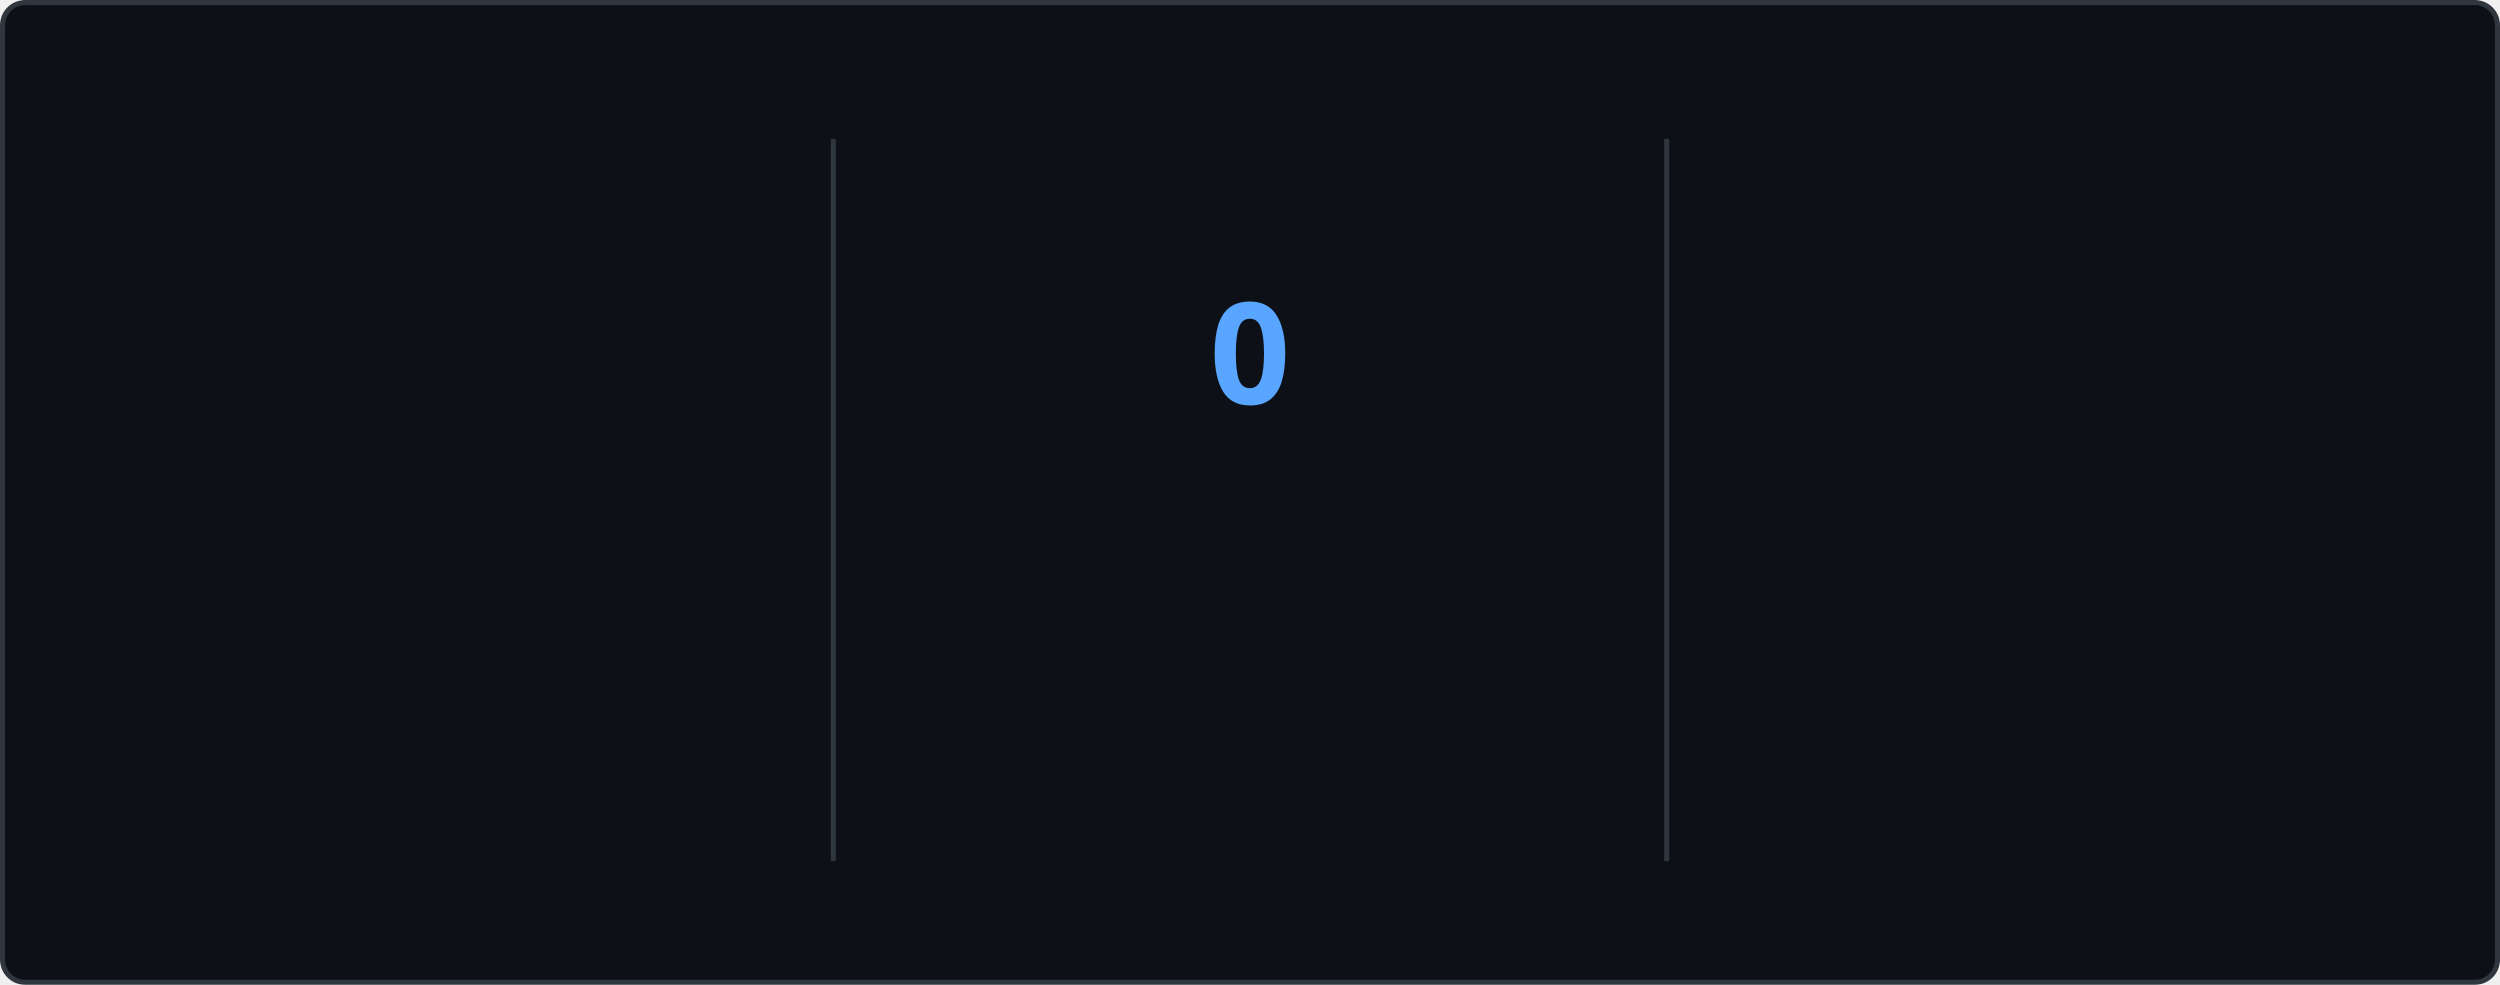
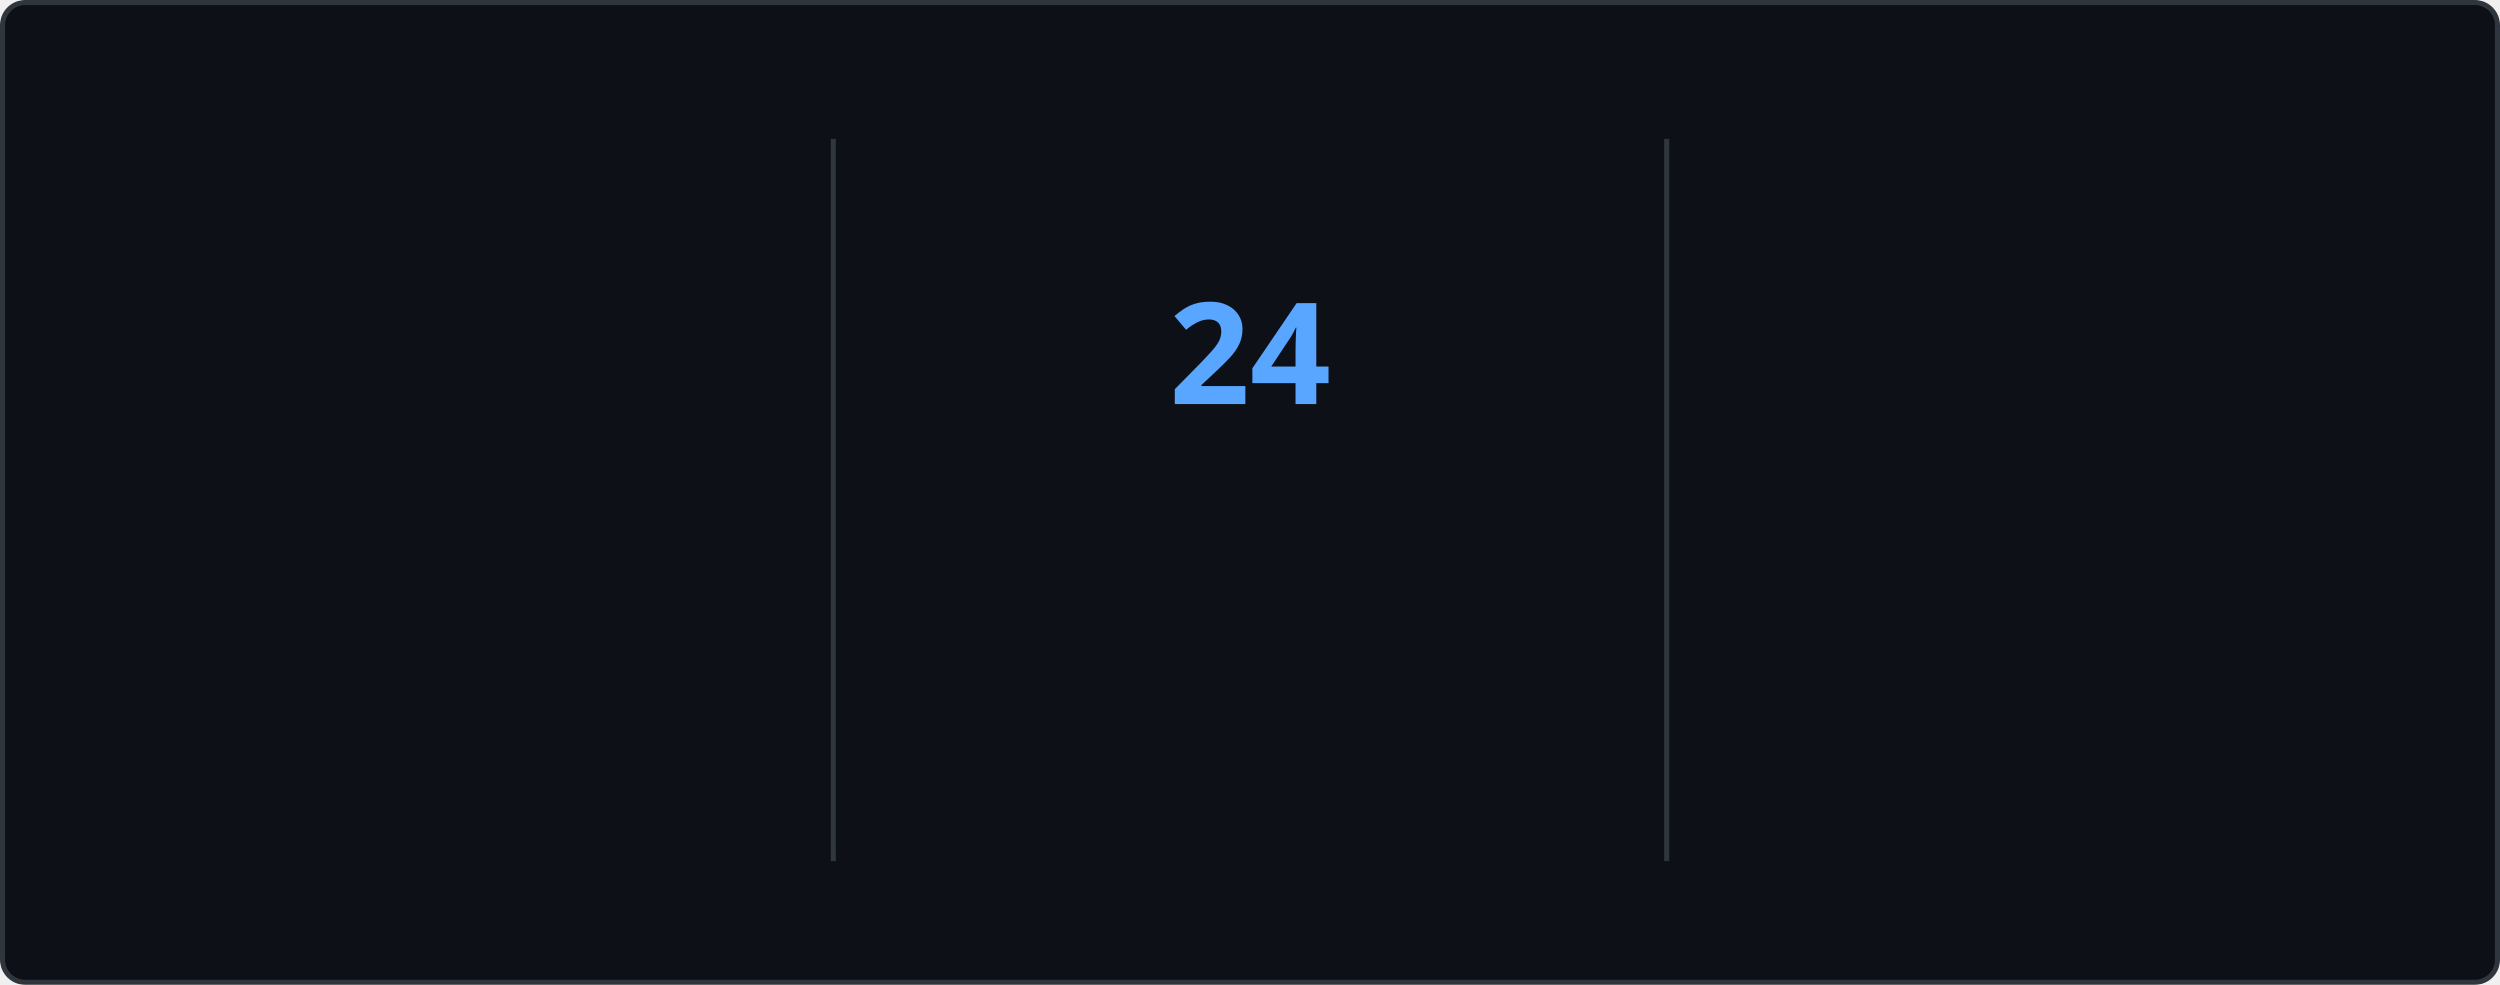
<svg xmlns="http://www.w3.org/2000/svg" style="isolation: isolate" viewBox="0 0 495 195" width="495px" height="195px" direction="ltr">
  <style>
    @keyframes currstreak {
      0% { font-size: 3px; opacity: 0.2; }
      80% { font-size: 34px; opacity: 1; }
      100% { font-size: 28px; opacity: 1; }
    }
    @keyframes fadein {
      0% { opacity: 0; }
      100% { opacity: 1; }
    }
    .big-number {
      font-family: "Segoe UI", Ubuntu, sans-serif;
      font-weight: 700;
      font-size: 28px;
      fill: #e6edf3;
    }
    .label {
      font-family: "Segoe UI", Ubuntu, sans-serif;
      font-weight: 400;
      font-size: 14px;
      fill: #e6edf3;
    }
    .range-text {
      font-family: "Segoe UI", Ubuntu, sans-serif;
      font-weight: 400;
      font-size: 12px;
      fill: #8b949e;
    }
    .current-streak-num {
      font-family: "Segoe UI", Ubuntu, sans-serif;
      font-weight: 700;
      font-size: 28px;
      fill: #58a6ff;
    }</style>
  <defs>
    <clipPath id="outer_rectangle">
      <rect width="495" height="195" rx="4.5" />
    </clipPath>
    <mask id="mask_out_ring_behind_fire">
      <rect width="495" height="195" fill="white" />
      <ellipse id="mask-ellipse" cx="247.5" cy="32" rx="13" ry="18" fill="black" />
    </mask>
  </defs>
  <g clip-path="url(#outer_rectangle)">
    <g style="isolation: isolate">
      <rect fill="#0d1117" rx="4.5" x="0.5" y="0.5" width="494" height="194" stroke="#30363d" />
    </g>
    <g style="isolation: isolate">
      <line x1="165" y1="28" x2="165" y2="170" vector-effect="non-scaling-stroke" stroke-width="1" stroke="#30363d" stroke-linejoin="miter" stroke-linecap="square" stroke-miterlimit="3" />
      <line x1="330" y1="28" x2="330" y2="170" vector-effect="non-scaling-stroke" stroke-width="1" stroke="#30363d" stroke-linejoin="miter" stroke-linecap="square" stroke-miterlimit="3" />
    </g>
    <g style="isolation: isolate">
      <g transform="translate(82.5, 48)">
        <text x="0" y="32" stroke-width="0" text-anchor="middle" class="big-number" style="opacity: 0; animation: fadein 0.5s linear forwards 0.6s">
            4.3K
          </text>
      </g>
      <g transform="translate(82.5, 84)">
        <text x="0" y="32" stroke-width="0" text-anchor="middle" class="label" style="opacity: 0; animation: fadein 0.5s linear forwards 0.7s">
            Total Contributions
          </text>
      </g>
      <g transform="translate(82.5, 114)">
        <text x="0" y="32" stroke-width="0" text-anchor="middle" class="range-text" style="opacity: 0; animation: fadein 0.5s linear forwards 0.8s">
            Jul 20 - Present
          </text>
      </g>
    </g>
    <g style="isolation: isolate">
      <g mask="url(#mask_out_ring_behind_fire)">
        <circle cx="247.5" cy="71" r="40" fill="none" stroke="#e6edf3" stroke-width="5" style="opacity: 0; animation: fadein 0.5s linear forwards 0.4s" />
      </g>
      <g transform="translate(247.5, 19.5)" stroke-opacity="0" style="opacity: 0; animation: fadein 0.5s linear forwards 0.6s">
        <path d="M -12 -0.5 L 15 -0.5 L 15 23.5 L -12 23.5 L -12 -0.5 Z" fill="none" />
        <path d="M 1.5 0.67 C 1.5 0.67 2.24 3.32 2.24 5.47 C 2.24 7.53 0.89 9.2 -1.17 9.2 C -3.23 9.2 -4.79 7.53 -4.79 5.47 L -4.76 5.11 C -6.78 7.51 -8 10.62 -8 13.99 C -8 18.41 -4.42 22 0 22 C 4.42 22 8 18.41 8 13.99 C 8 8.6 5.41 3.79 1.5 0.67 Z M -0.29 19 C -2.07 19 -3.51 17.6 -3.51 15.86 C -3.51 14.24 -2.46 13.1 -0.7 12.74 C 1.07 12.38 2.9 11.53 3.92 10.16 C 4.31 11.45 4.51 12.81 4.51 14.2 C 4.51 16.85 2.36 19 -0.29 19 Z" fill="#e6edf3" stroke-opacity="0" />
      </g>
      <g transform="translate(247.5, 48)">
        <text x="0" y="32" stroke-width="0" text-anchor="middle" class="current-streak-num" style="animation: currstreak 0.6s linear forwards">
-             0
+             24
          </text>
      </g>
      <g transform="translate(247.5, 108)">
        <text x="0" y="32" stroke-width="0" text-anchor="middle" class="label" style="opacity: 0; animation: fadein 0.5s linear forwards 0.9s">
            Current Streak
          </text>
      </g>
      <g transform="translate(247.5, 145)">
        <text x="0" y="21" stroke-width="0" text-anchor="middle" class="range-text" style="opacity: 0; animation: fadein 0.5s linear forwards 0.9s">
-             0 days
+             Jun 29 - Jul 22
          </text>
      </g>
    </g>
    <g style="isolation: isolate">
      <g transform="translate(412.5, 48)">
        <text x="0" y="32" stroke-width="0" text-anchor="middle" class="big-number" style="opacity: 0; animation: fadein 0.5s linear forwards 1.2s">
-             23
+             24
          </text>
      </g>
      <g transform="translate(412.5, 84)">
        <text x="0" y="32" stroke-width="0" text-anchor="middle" class="label" style="opacity: 0; animation: fadein 0.5s linear forwards 1.3s">
            Longest Streak
          </text>
      </g>
      <g transform="translate(412.5, 114)">
        <text x="0" y="32" stroke-width="0" text-anchor="middle" class="range-text" style="opacity: 0; animation: fadein 0.5s linear forwards 1.4s">
-             Jun 29 - Jul 21
+             Jun 29 - Jul 22
          </text>
      </g>
    </g>
  </g>
</svg>
